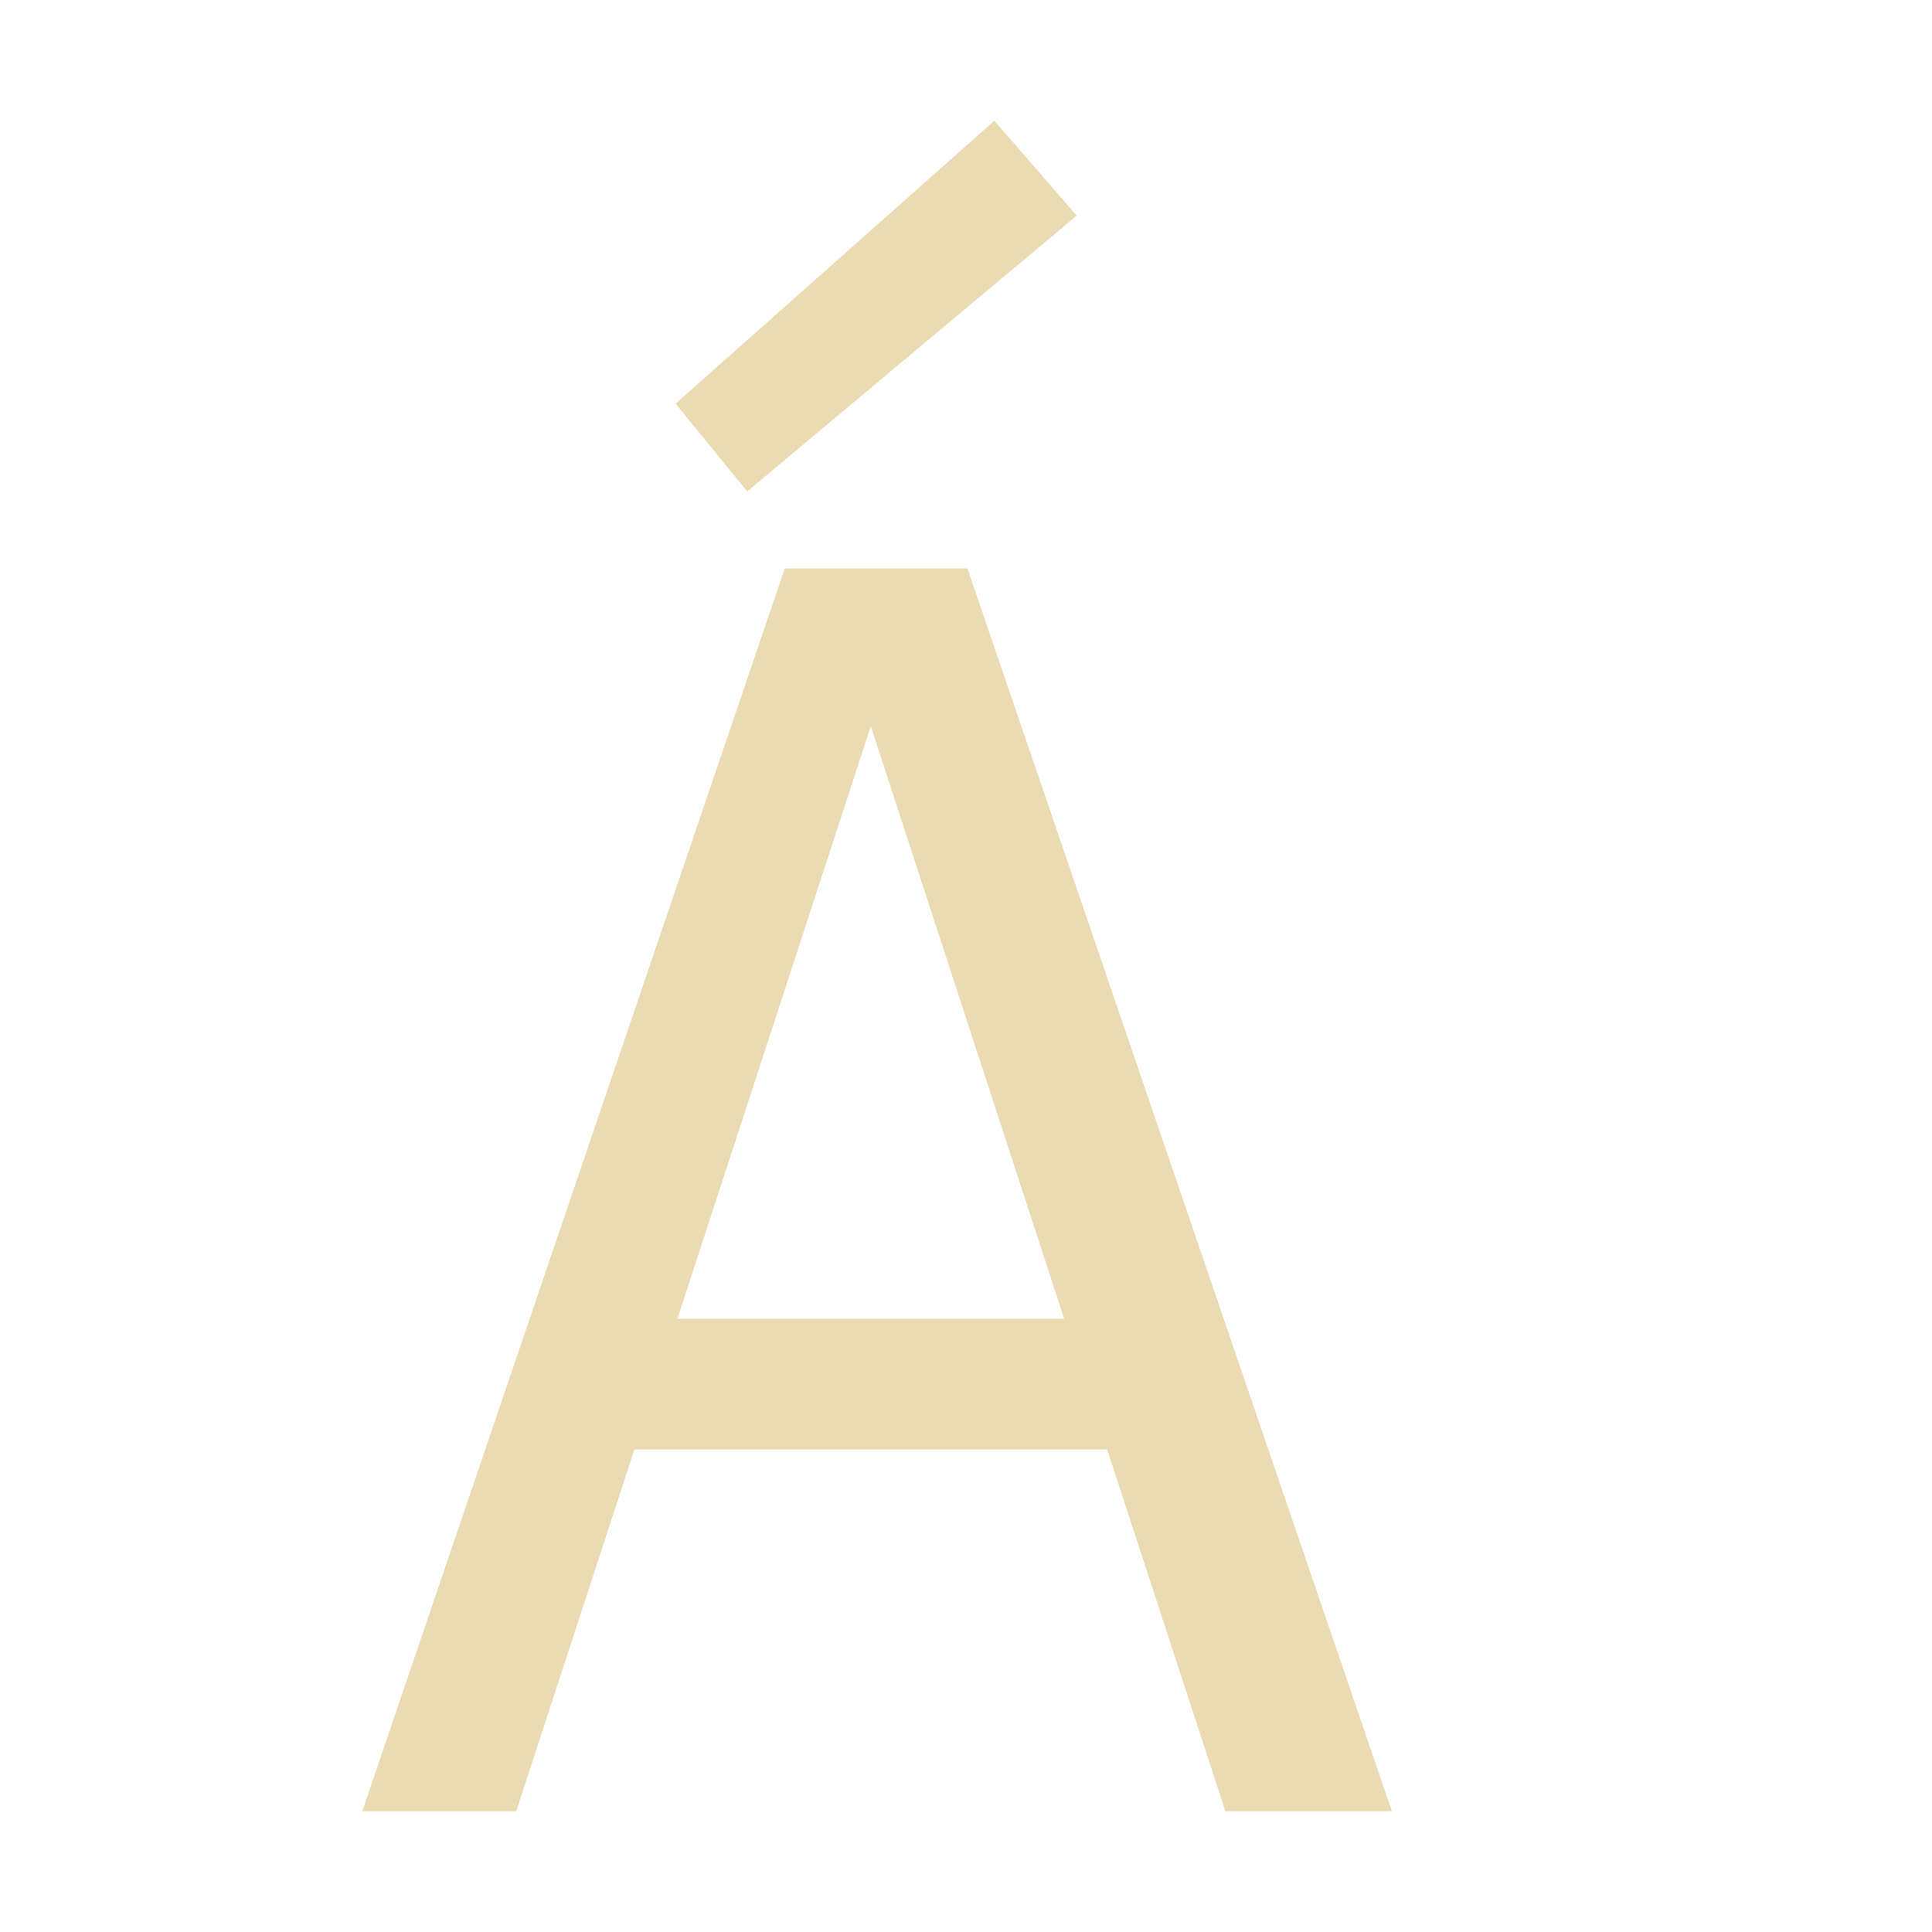
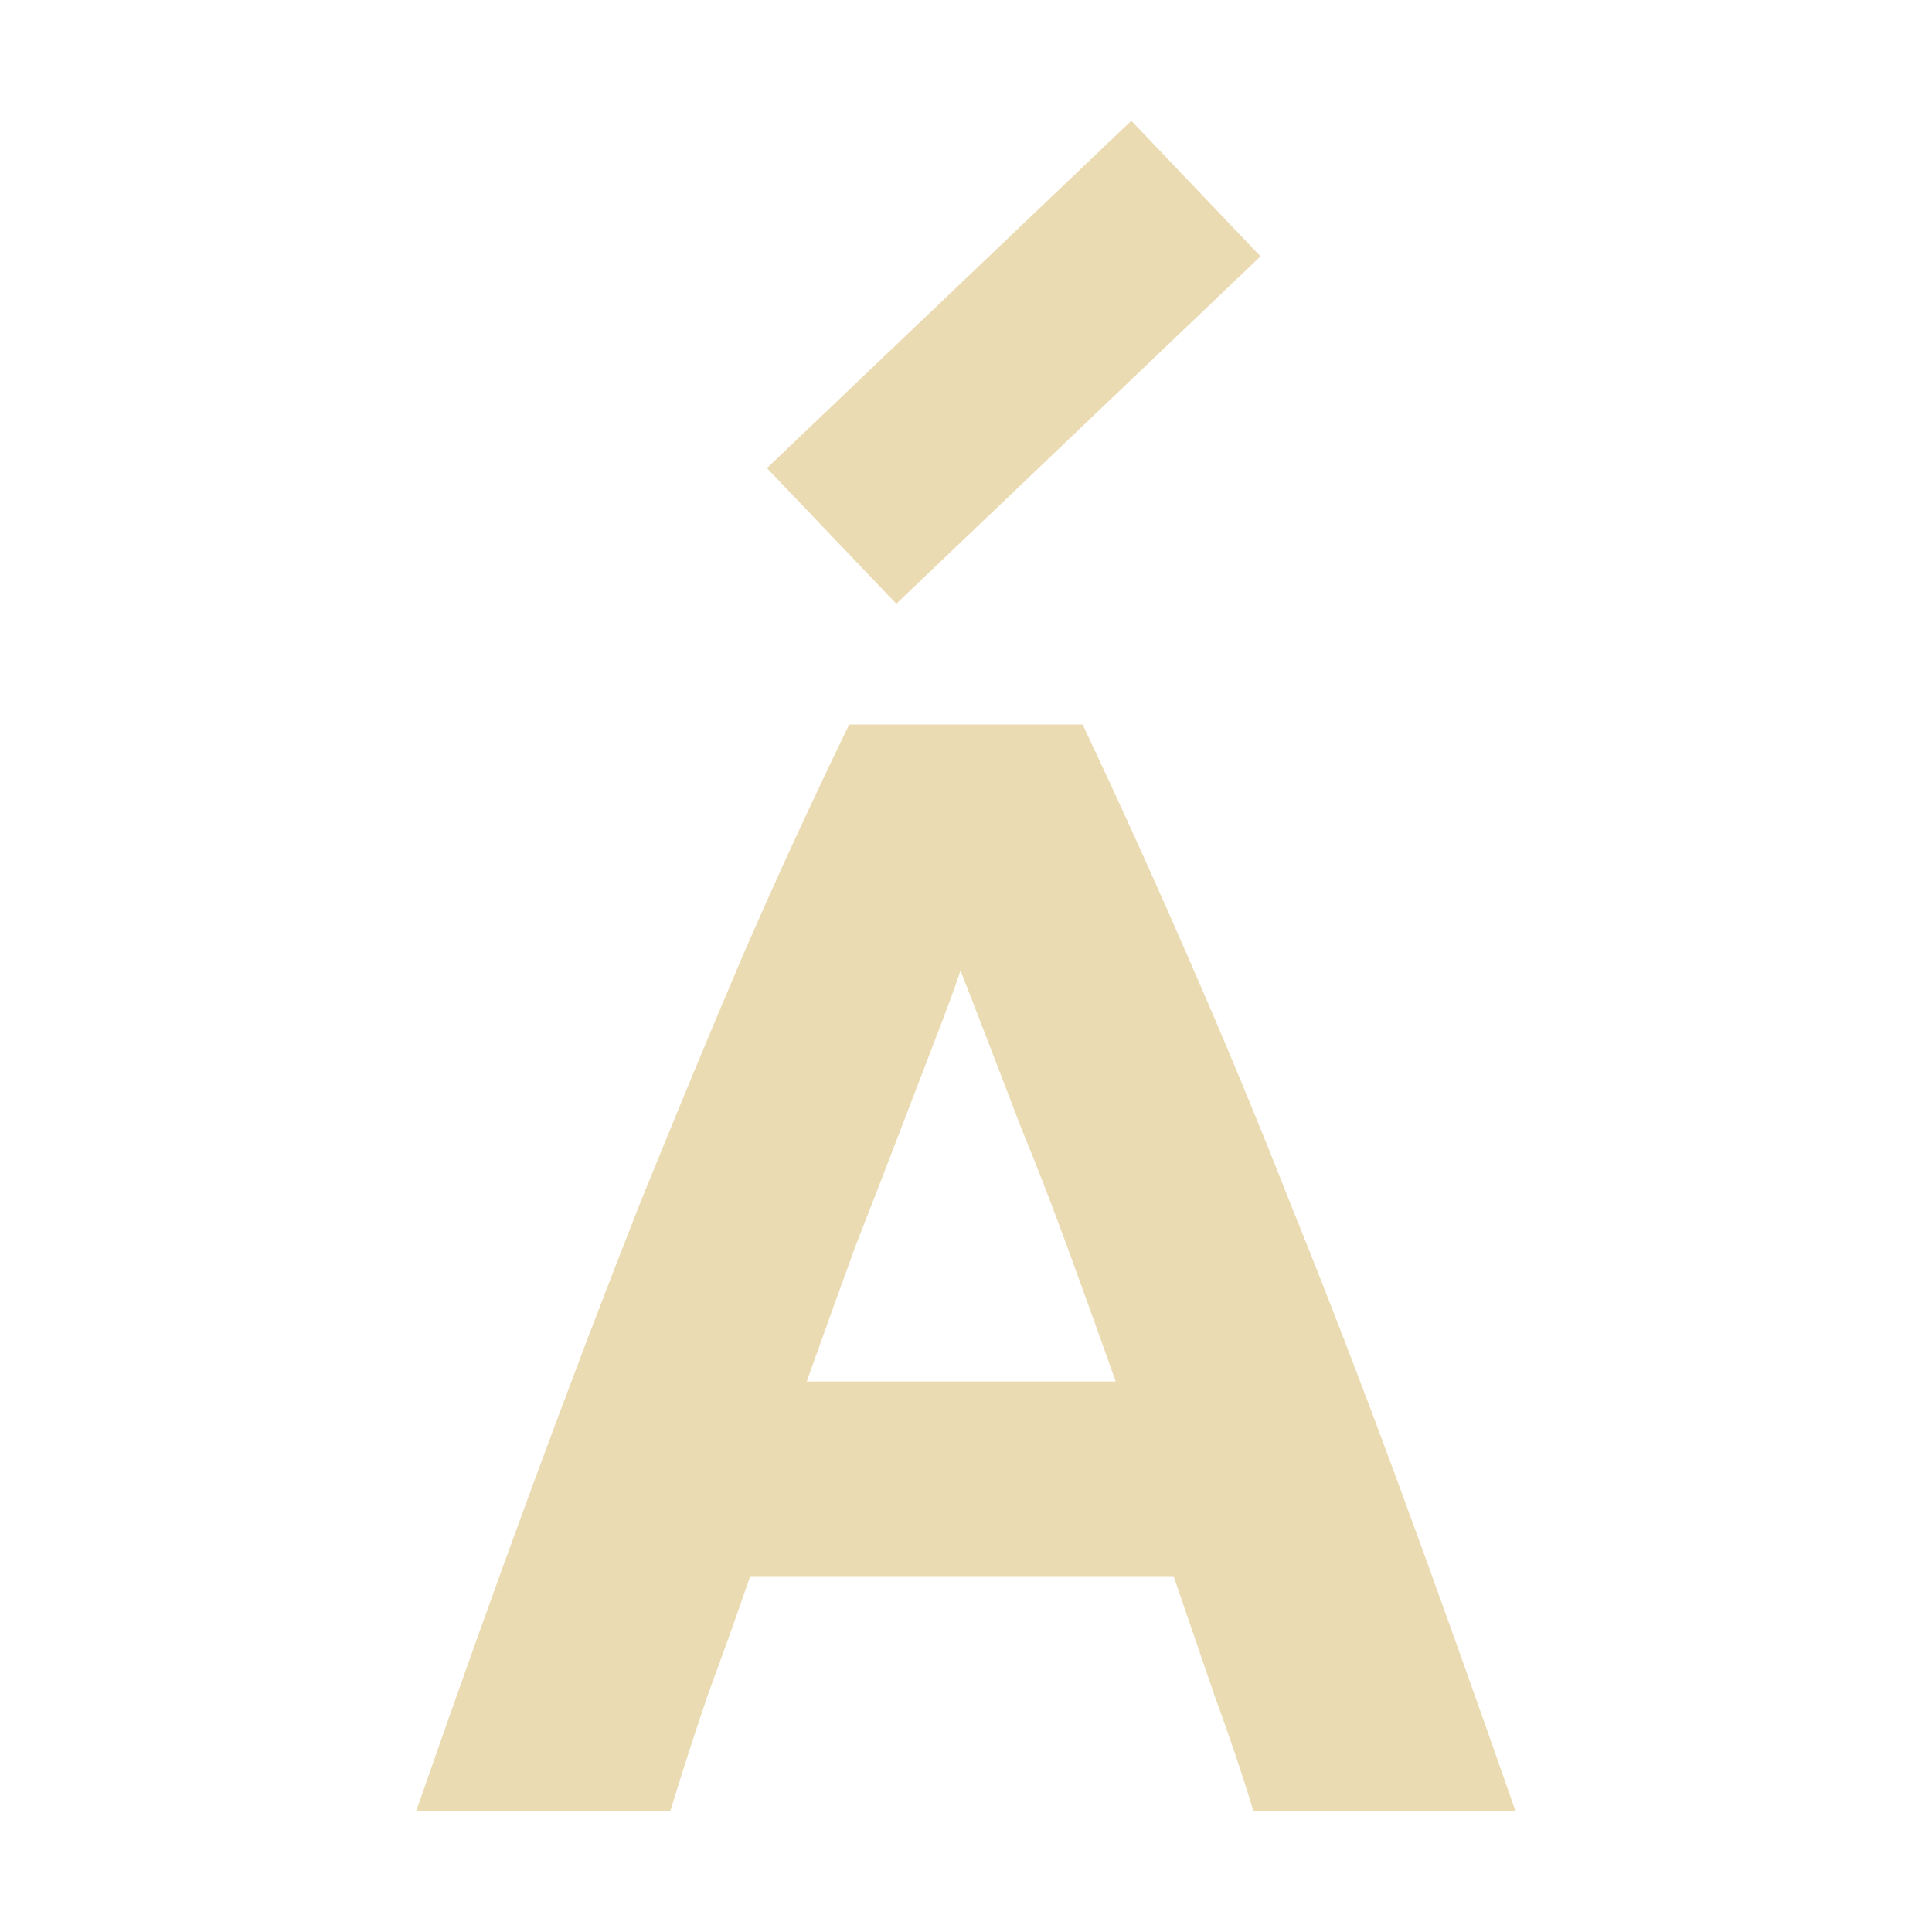
<svg xmlns="http://www.w3.org/2000/svg" width="16" height="16" version="1.1">
  <defs>
-     <style id="current-color-scheme" type="text/css">
-    .ColorScheme-Text { color:#ebdbb2; } .ColorScheme-Highlight { color:#458588; }
-   </style>
-     <linearGradient id="arrongin" x1="0%" x2="0%" y1="0%" y2="100%">
-       <stop offset="0%" style="stop-color:#d79921; stop-opacity:1" />
-       <stop offset="100%" style="stop-color:#b57614; stop-opacity:1" />
-     </linearGradient>
-     <linearGradient id="aurora" x1="0%" x2="0%" y1="0%" y2="100%">
-       <stop offset="0%" style="stop-color:#83a598; stop-opacity:1" />
-       <stop offset="100%" style="stop-color:#b16286; stop-opacity:1" />
-     </linearGradient>
-     <linearGradient id="fitdance" x1="0%" x2="0%" y1="0%" y2="100%">
-       <stop offset="0%" style="stop-color:#8ec07c; stop-opacity:1" />
-       <stop offset="100%" style="stop-color:#458588; stop-opacity:1" />
-     </linearGradient>
-     <linearGradient id="oomox" x1="0%" x2="0%" y1="0%" y2="100%">
-       <stop offset="0%" style="stop-color:#458588; stop-opacity:1" />
-       <stop offset="100%" style="stop-color:#928374; stop-opacity:1" />
-     </linearGradient>
-     <linearGradient id="rainblue" x1="0%" x2="0%" y1="0%" y2="100%">
-       <stop offset="0%" style="stop-color:#b8bb26; stop-opacity:1" />
-       <stop offset="100%" style="stop-color:#076678; stop-opacity:1" />
-     </linearGradient>
-     <linearGradient id="sunrise" x1="0%" x2="0%" y1="0%" y2="100%">
-       <stop offset="0%" style="stop-color: #fe8019; stop-opacity:1" />
-       <stop offset="100%" style="stop-color: #fabd2f; stop-opacity:1" />
-     </linearGradient>
-     <linearGradient id="telinkrin" x1="0%" x2="0%" y1="0%" y2="100%">
-       <stop offset="0%" style="stop-color: #83a598; stop-opacity:1" />
-       <stop offset="100%" style="stop-color: #83a598; stop-opacity:1" />
-     </linearGradient>
-     <linearGradient id="60spsycho" x1="0%" x2="0%" y1="0%" y2="100%">
-       <stop offset="0%" style="stop-color: #fb4934; stop-opacity:1" />
-       <stop offset="25%" style="stop-color: #fabd2f; stop-opacity:1" />
-       <stop offset="50%" style="stop-color: #fe8019; stop-opacity:1" />
-       <stop offset="100%" style="stop-color: #689d6a; stop-opacity:1" />
-     </linearGradient>
-     <linearGradient id="90ssummer" x1="0%" x2="0%" y1="0%" y2="100%">
-       <stop offset="0%" style="stop-color: #b16286; stop-opacity:1" />
-       <stop offset="20%" style="stop-color: #8ec07c; stop-opacity:1" />
-       <stop offset="50%" style="stop-color: #fabd2f; stop-opacity:1" />
-       <stop offset="100%" style="stop-color: #458588; stop-opacity:1" />
-     </linearGradient>
-     <linearGradient id="cyberneon" x1="0%" x2="0%" y1="0%" y2="100%">
-       <stop offset="0" style="stop-color:#83a598; stop-opacity:1" />
-       <stop offset="1" style="stop-color:#b16286; stop-opacity:1" />
-     </linearGradient>
+     <style type="text/css" id="current-color-scheme">.ColorScheme-Text { color:#ebdbb2; } .ColorScheme-Highlight { color:#458588; }</style>
  </defs>
-   <g transform="translate(5,95.6378)">
-     <path d="m 3.235,-94.638 -2.64,2.343 0.593,0.727 2.729,-2.284 -0.682,-0.786 m 3.292,14 -3.515,-10.292 -1.513,0 L -2,-80.638 l 1.275,0 0.979,-2.996 3.915,0 0.979,2.996 1.379,0 m -4.316,-8.987 1.602,4.909 -3.203,0 1.602,-4.909" style="fill:currentColor" class="ColorScheme-Text" />
-   </g>
+   <path class="ColorScheme-Text" fill="currentColor" d="m9.369 1-3.018 2.877 1.072 1.123 3.016-2.877-1.07-1.123zm-2.336 5c-0.303 0.623-0.599 1.264-0.885 1.922-0.277 0.649-0.561 1.337-0.856 2.064-0.286 0.727-0.582 1.504-0.885 2.326s-0.623 1.718-0.961 2.688h2.105c0.095-0.312 0.198-0.632 0.31-0.961 0.121-0.329 0.239-0.657 0.352-0.986h3.506l0.338 0.986c0.121 0.329 0.229 0.649 0.324 0.961h2.17c-0.338-0.97-0.658-1.865-0.961-2.688s-0.602-1.599-0.896-2.326c-0.286-0.727-0.572-1.415-0.857-2.064-0.286-0.658-0.577-1.298-0.871-1.922h-1.934zm0.922 2.039c0.052 0.13 0.12 0.308 0.207 0.533s0.186 0.485 0.299 0.779c0.121 0.294 0.247 0.618 0.377 0.973 0.13 0.355 0.264 0.728 0.402 1.117h-2.559c0.139-0.39 0.273-0.762 0.402-1.117 0.139-0.355 0.264-0.678 0.377-0.973s0.212-0.554 0.299-0.779 0.152-0.403 0.195-0.533z" />
</svg>
